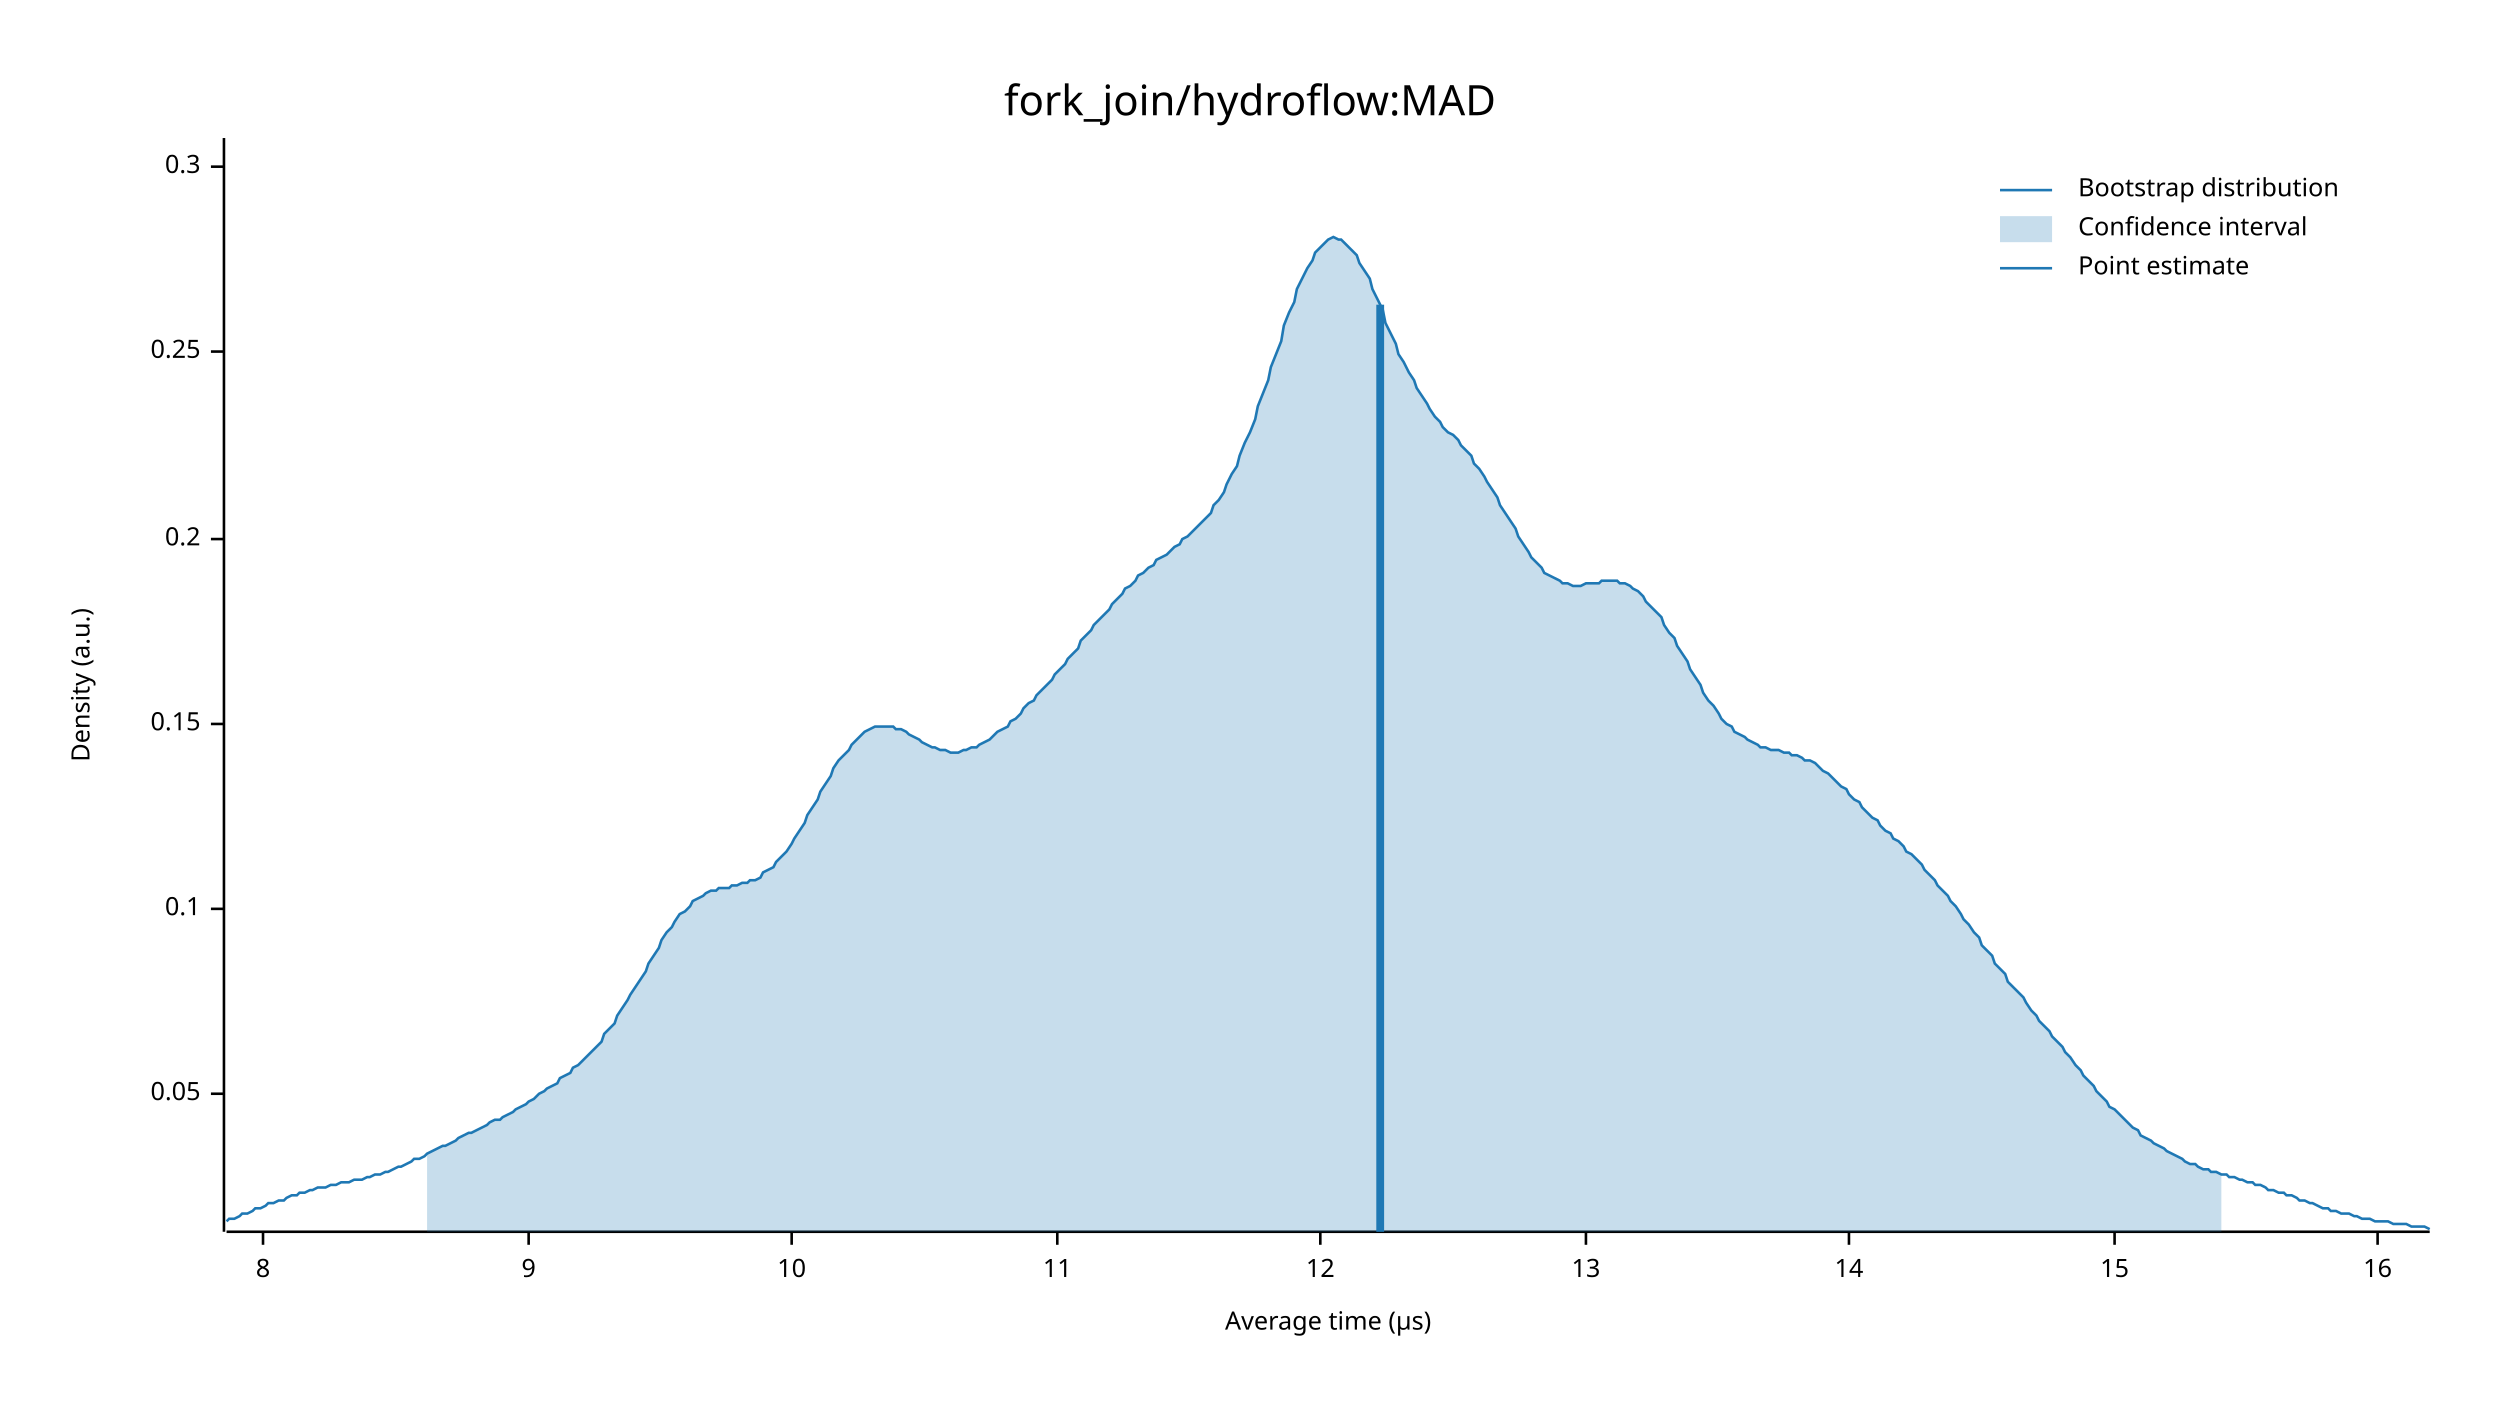
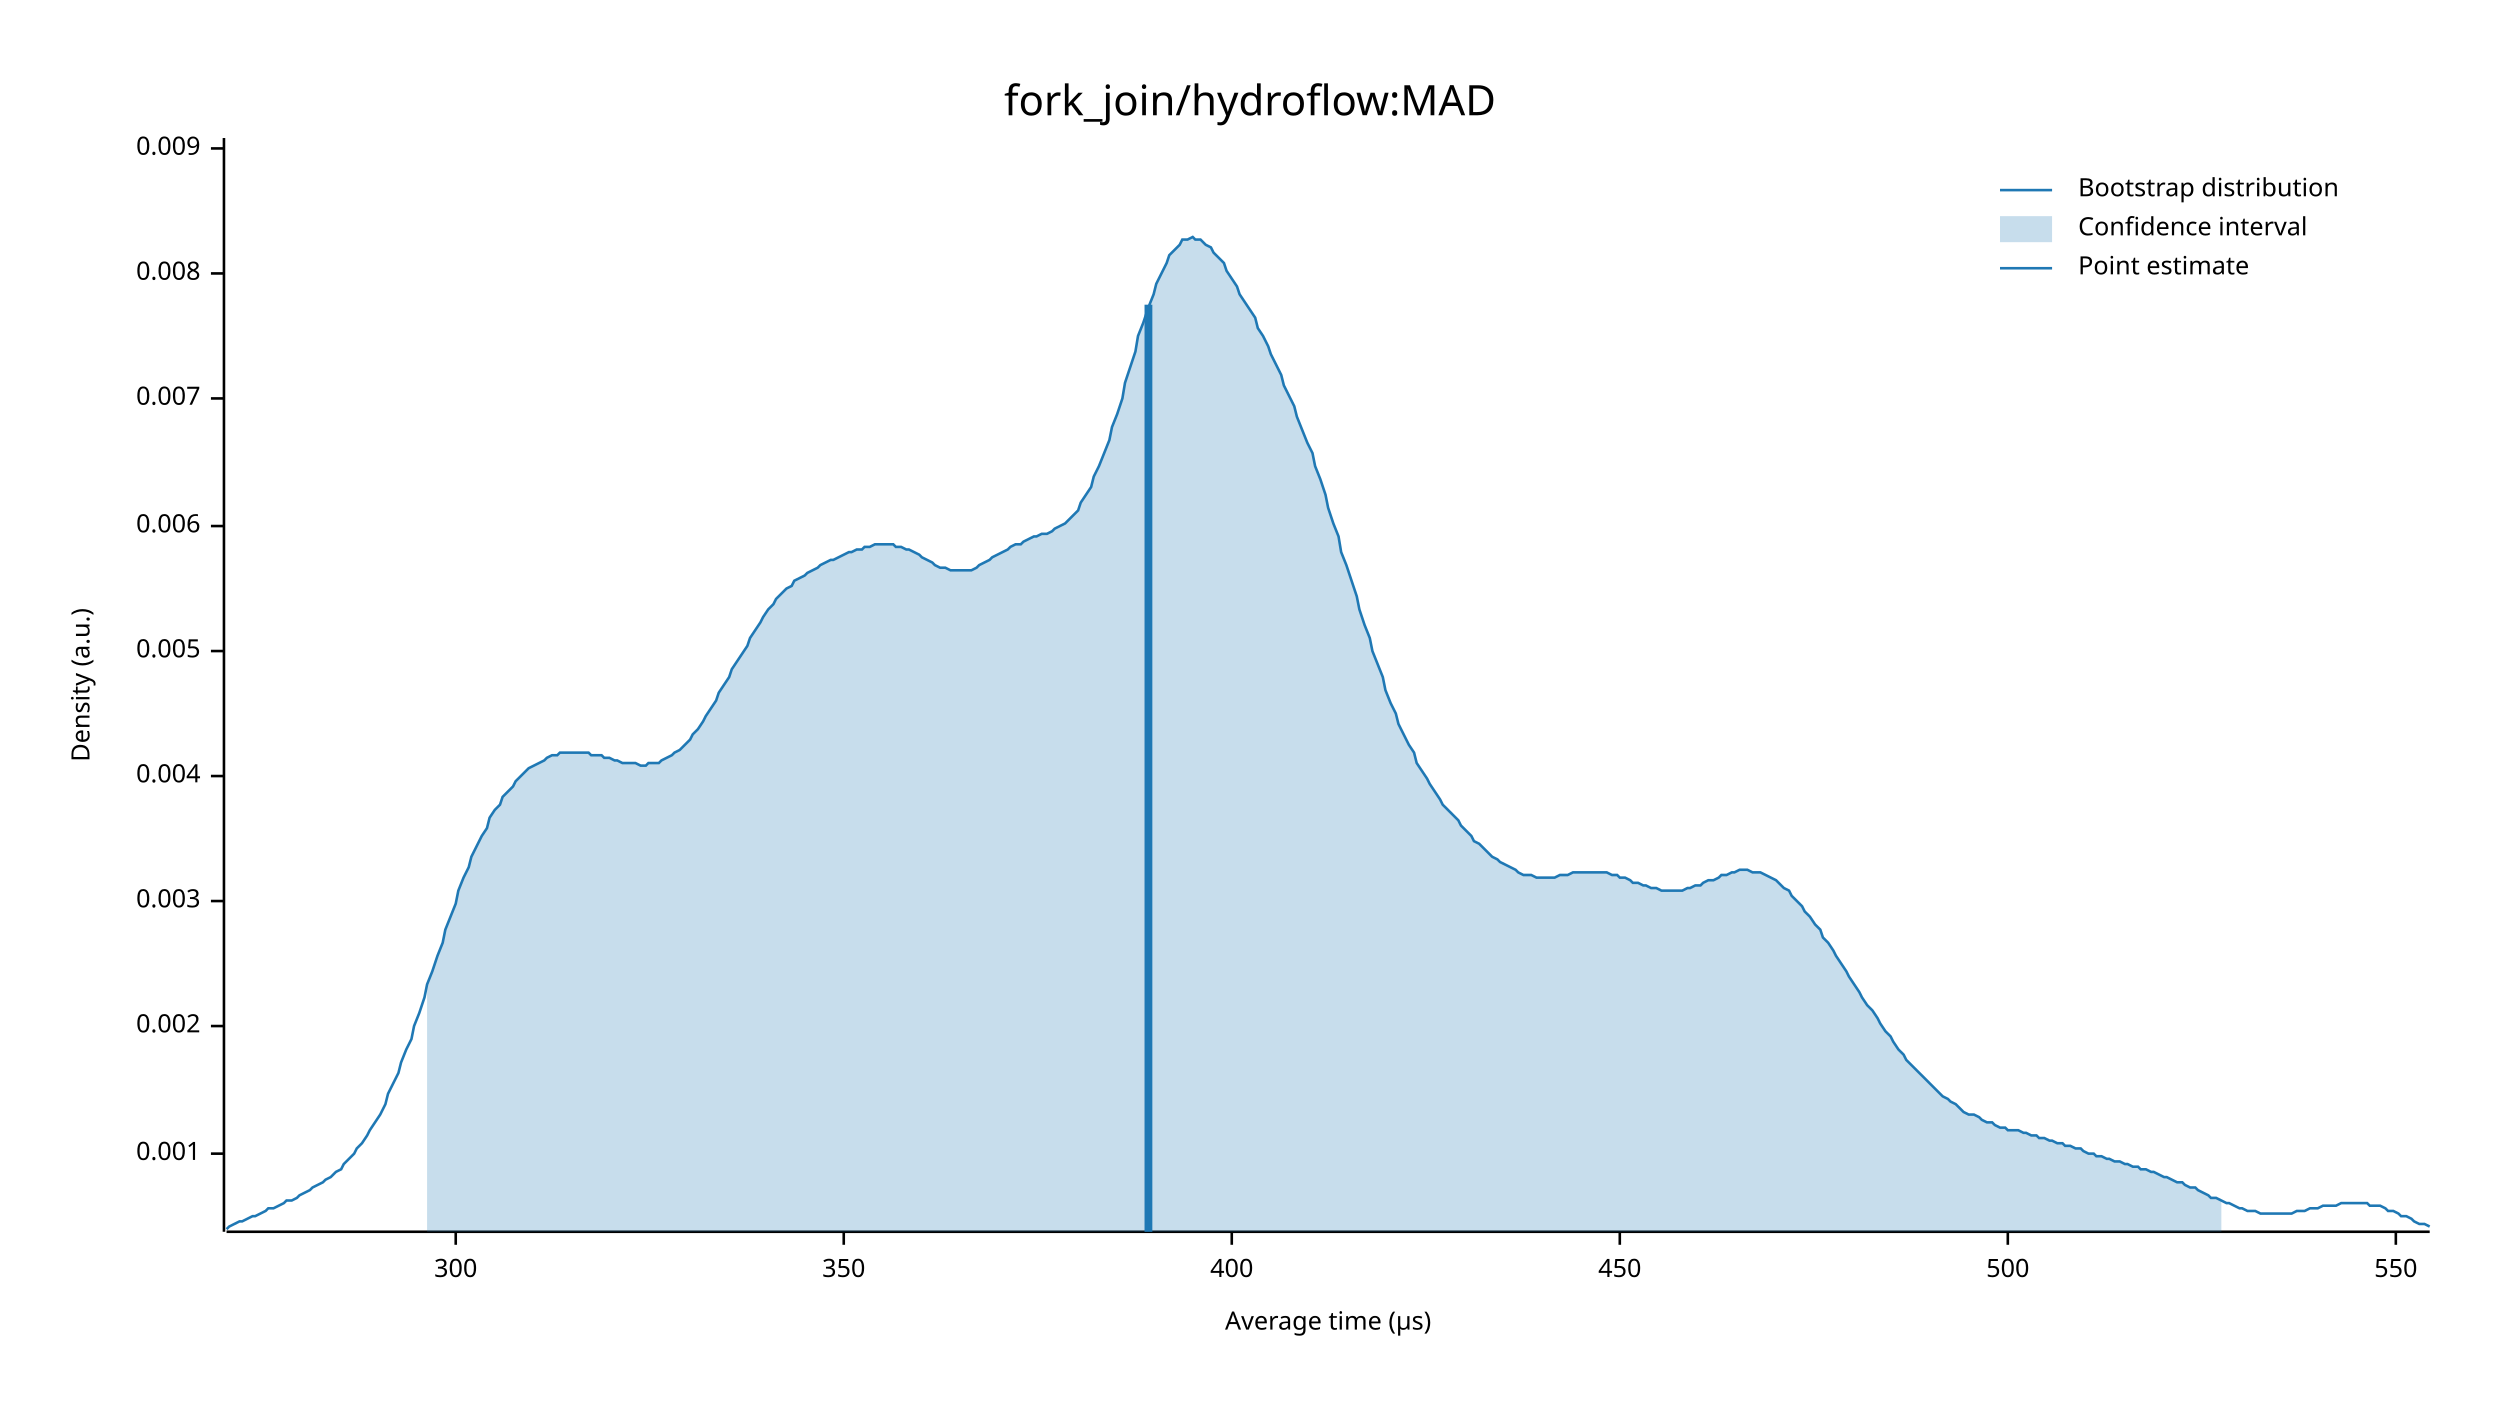
<svg xmlns="http://www.w3.org/2000/svg" width="960" height="540" viewBox="0 0 960 540">
  <text x="480" y="32" dy="0.76em" text-anchor="middle" font-family="sans-serif" font-size="16.129" opacity="1" fill="#000000">
fork_join/hydroflow:MAD
</text>
  <text x="27" y="263" dy="0.76em" text-anchor="middle" font-family="sans-serif" font-size="9.677" opacity="1" fill="#000000" transform="rotate(270, 27, 263)">
Density (a.u.)
</text>
  <text x="510" y="513" dy="-0.5ex" text-anchor="middle" font-family="sans-serif" font-size="9.677" opacity="1" fill="#000000">
Average time (µs)
</text>
  <polyline fill="none" opacity="1" stroke="#000000" stroke-width="1" points="86,53 86,473 " />
-   <text x="77" y="420" dy="0.5ex" text-anchor="end" font-family="sans-serif" font-size="9.677" opacity="1" fill="#000000">
- 0.05
+   <text x="77" y="443" dy="0.5ex" text-anchor="end" font-family="sans-serif" font-size="9.677" opacity="1" fill="#000000">
+ 0.001
</text>
-   <polyline fill="none" opacity="1" stroke="#000000" stroke-width="1" points="81,420 86,420 " />
-   <text x="77" y="349" dy="0.5ex" text-anchor="end" font-family="sans-serif" font-size="9.677" opacity="1" fill="#000000">
- 0.1
+   <polyline fill="none" opacity="1" stroke="#000000" stroke-width="1" points="81,443 86,443 " />
+   <text x="77" y="394" dy="0.5ex" text-anchor="end" font-family="sans-serif" font-size="9.677" opacity="1" fill="#000000">
+ 0.002
</text>
-   <polyline fill="none" opacity="1" stroke="#000000" stroke-width="1" points="81,349 86,349 " />
-   <text x="77" y="278" dy="0.5ex" text-anchor="end" font-family="sans-serif" font-size="9.677" opacity="1" fill="#000000">
- 0.15
+   <polyline fill="none" opacity="1" stroke="#000000" stroke-width="1" points="81,394 86,394 " />
+   <text x="77" y="346" dy="0.5ex" text-anchor="end" font-family="sans-serif" font-size="9.677" opacity="1" fill="#000000">
+ 0.003
</text>
-   <polyline fill="none" opacity="1" stroke="#000000" stroke-width="1" points="81,278 86,278 " />
-   <text x="77" y="207" dy="0.5ex" text-anchor="end" font-family="sans-serif" font-size="9.677" opacity="1" fill="#000000">
- 0.2
+   <polyline fill="none" opacity="1" stroke="#000000" stroke-width="1" points="81,346 86,346 " />
+   <text x="77" y="298" dy="0.5ex" text-anchor="end" font-family="sans-serif" font-size="9.677" opacity="1" fill="#000000">
+ 0.004
</text>
-   <polyline fill="none" opacity="1" stroke="#000000" stroke-width="1" points="81,207 86,207 " />
-   <text x="77" y="135" dy="0.5ex" text-anchor="end" font-family="sans-serif" font-size="9.677" opacity="1" fill="#000000">
- 0.25
+   <polyline fill="none" opacity="1" stroke="#000000" stroke-width="1" points="81,298 86,298 " />
+   <text x="77" y="250" dy="0.5ex" text-anchor="end" font-family="sans-serif" font-size="9.677" opacity="1" fill="#000000">
+ 0.005
</text>
-   <polyline fill="none" opacity="1" stroke="#000000" stroke-width="1" points="81,135 86,135 " />
-   <text x="77" y="64" dy="0.5ex" text-anchor="end" font-family="sans-serif" font-size="9.677" opacity="1" fill="#000000">
- 0.3
+   <polyline fill="none" opacity="1" stroke="#000000" stroke-width="1" points="81,250 86,250 " />
+   <text x="77" y="202" dy="0.5ex" text-anchor="end" font-family="sans-serif" font-size="9.677" opacity="1" fill="#000000">
+ 0.006
</text>
-   <polyline fill="none" opacity="1" stroke="#000000" stroke-width="1" points="81,64 86,64 " />
+   <polyline fill="none" opacity="1" stroke="#000000" stroke-width="1" points="81,202 86,202 " />
+   <text x="77" y="153" dy="0.5ex" text-anchor="end" font-family="sans-serif" font-size="9.677" opacity="1" fill="#000000">
+ 0.007
+ </text>
+   <polyline fill="none" opacity="1" stroke="#000000" stroke-width="1" points="81,153 86,153 " />
+   <text x="77" y="105" dy="0.5ex" text-anchor="end" font-family="sans-serif" font-size="9.677" opacity="1" fill="#000000">
+ 0.008
+ </text>
+   <polyline fill="none" opacity="1" stroke="#000000" stroke-width="1" points="81,105 86,105 " />
+   <text x="77" y="57" dy="0.5ex" text-anchor="end" font-family="sans-serif" font-size="9.677" opacity="1" fill="#000000">
+ 0.009
+ </text>
+   <polyline fill="none" opacity="1" stroke="#000000" stroke-width="1" points="81,57 86,57 " />
  <polyline fill="none" opacity="1" stroke="#000000" stroke-width="1" points="87,473 933,473 " />
-   <text x="101" y="483" dy="0.76em" text-anchor="middle" font-family="sans-serif" font-size="9.677" opacity="1" fill="#000000">
- 8
+   <text x="175" y="483" dy="0.76em" text-anchor="middle" font-family="sans-serif" font-size="9.677" opacity="1" fill="#000000">
+ 300
</text>
-   <polyline fill="none" opacity="1" stroke="#000000" stroke-width="1" points="101,473 101,478 " />
-   <text x="203" y="483" dy="0.76em" text-anchor="middle" font-family="sans-serif" font-size="9.677" opacity="1" fill="#000000">
- 9
+   <polyline fill="none" opacity="1" stroke="#000000" stroke-width="1" points="175,473 175,478 " />
+   <text x="324" y="483" dy="0.76em" text-anchor="middle" font-family="sans-serif" font-size="9.677" opacity="1" fill="#000000">
+ 350
</text>
-   <polyline fill="none" opacity="1" stroke="#000000" stroke-width="1" points="203,473 203,478 " />
-   <text x="304" y="483" dy="0.76em" text-anchor="middle" font-family="sans-serif" font-size="9.677" opacity="1" fill="#000000">
- 10
+   <polyline fill="none" opacity="1" stroke="#000000" stroke-width="1" points="324,473 324,478 " />
+   <text x="473" y="483" dy="0.76em" text-anchor="middle" font-family="sans-serif" font-size="9.677" opacity="1" fill="#000000">
+ 400
</text>
-   <polyline fill="none" opacity="1" stroke="#000000" stroke-width="1" points="304,473 304,478 " />
-   <text x="406" y="483" dy="0.76em" text-anchor="middle" font-family="sans-serif" font-size="9.677" opacity="1" fill="#000000">
- 11
+   <polyline fill="none" opacity="1" stroke="#000000" stroke-width="1" points="473,473 473,478 " />
+   <text x="622" y="483" dy="0.76em" text-anchor="middle" font-family="sans-serif" font-size="9.677" opacity="1" fill="#000000">
+ 450
</text>
-   <polyline fill="none" opacity="1" stroke="#000000" stroke-width="1" points="406,473 406,478 " />
-   <text x="507" y="483" dy="0.76em" text-anchor="middle" font-family="sans-serif" font-size="9.677" opacity="1" fill="#000000">
- 12
+   <polyline fill="none" opacity="1" stroke="#000000" stroke-width="1" points="622,473 622,478 " />
+   <text x="771" y="483" dy="0.76em" text-anchor="middle" font-family="sans-serif" font-size="9.677" opacity="1" fill="#000000">
+ 500
</text>
-   <polyline fill="none" opacity="1" stroke="#000000" stroke-width="1" points="507,473 507,478 " />
-   <text x="609" y="483" dy="0.76em" text-anchor="middle" font-family="sans-serif" font-size="9.677" opacity="1" fill="#000000">
- 13
+   <polyline fill="none" opacity="1" stroke="#000000" stroke-width="1" points="771,473 771,478 " />
+   <text x="920" y="483" dy="0.76em" text-anchor="middle" font-family="sans-serif" font-size="9.677" opacity="1" fill="#000000">
+ 550
</text>
-   <polyline fill="none" opacity="1" stroke="#000000" stroke-width="1" points="609,473 609,478 " />
-   <text x="710" y="483" dy="0.76em" text-anchor="middle" font-family="sans-serif" font-size="9.677" opacity="1" fill="#000000">
- 14
- </text>
-   <polyline fill="none" opacity="1" stroke="#000000" stroke-width="1" points="710,473 710,478 " />
-   <text x="812" y="483" dy="0.76em" text-anchor="middle" font-family="sans-serif" font-size="9.677" opacity="1" fill="#000000">
- 15
- </text>
-   <polyline fill="none" opacity="1" stroke="#000000" stroke-width="1" points="812,473 812,478 " />
-   <text x="913" y="483" dy="0.76em" text-anchor="middle" font-family="sans-serif" font-size="9.677" opacity="1" fill="#000000">
- 16
- </text>
-   <polyline fill="none" opacity="1" stroke="#000000" stroke-width="1" points="913,473 913,478 " />
-   <polyline fill="none" opacity="1" stroke="#1F78B4" stroke-width="1" points="87,469 88,468 90,468 92,467 93,466 95,466 97,465 98,464 100,464 102,463 103,462 105,462 107,461 109,461 110,460 112,459 114,459 115,458 117,458 119,457 120,457 122,456 124,456 125,456 127,455 129,455 131,454 132,454 134,454 136,453 137,453 139,453 141,452 142,452 144,451 146,451 148,450 149,450 151,449 153,448 154,448 156,447 158,446 159,445 161,445 163,444 164,443 166,442 168,441 170,440 171,440 173,439 175,438 176,437 178,436 180,435 181,435 183,434 185,433 187,432 188,431 190,430 192,430 193,429 195,428 197,427 198,426 200,425 202,424 203,423 205,422 207,420 209,419 210,418 212,417 214,416 215,414 217,413 219,412 220,410 222,409 224,407 226,405 227,404 229,402 231,400 232,397 234,395 236,393 237,390 239,387 241,384 242,382 244,379 246,376 248,373 249,370 251,367 253,364 254,361 256,358 258,356 259,354 261,351 263,350 265,348 266,346 268,345 270,344 271,343 273,342 275,342 276,341 278,341 280,341 281,340 283,340 285,339 287,339 288,338 290,338 292,337 293,335 295,334 297,333 298,331 300,329 302,327 304,324 305,322 307,319 309,316 310,313 312,310 314,307 315,304 317,301 319,298 320,295 322,292 324,290 326,288 327,286 329,284 331,282 332,281 334,280 336,279 337,279 339,279 341,279 343,279 344,280 346,280 348,281 349,282 351,283 353,284 354,285 356,286 358,287 359,287 361,288 363,288 365,289 366,289 368,289 370,288 371,288 373,287 375,287 376,286 378,285 380,284 381,283 383,281 385,280 387,279 388,277 390,276 392,274 393,272 395,270 397,269 398,267 400,265 402,263 404,261 405,259 407,257 409,255 410,253 412,251 414,249 415,246 417,244 419,242 420,240 422,238 424,236 426,234 427,232 429,230 431,228 432,226 434,225 436,223 437,221 439,220 441,218 443,217 444,215 446,214 448,213 449,212 451,210 453,209 454,207 456,206 458,204 459,203 461,201 463,199 465,197 466,194 468,192 470,189 471,186 473,182 475,179 476,175 478,170 480,166 482,161 483,156 485,151 487,146 488,141 490,136 492,131 493,125 495,120 497,116 498,111 500,107 502,103 504,100 505,97 507,95 509,93 510,92 512,91 514,92 515,92 517,94 519,96 521,98 522,101 524,104 526,107 527,111 529,115 531,119 532,124 534,128 536,132 537,136 539,139 541,143 543,146 544,149 546,152 548,155 549,157 551,160 553,162 554,164 556,166 558,167 560,169 561,171 563,173 565,175 566,178 568,180 570,183 571,185 573,188 575,191 576,194 578,197 580,200 582,203 583,206 585,209 587,212 588,214 590,216 592,218 593,220 595,221 597,222 599,223 600,224 602,224 604,225 605,225 607,225 609,224 610,224 612,224 614,224 615,223 617,223 619,223 621,223 622,224 624,224 626,225 627,226 629,227 631,229 632,231 634,233 636,235 638,237 639,240 641,243 643,245 644,248 646,251 648,254 649,257 651,260 653,263 654,266 656,269 658,271 660,274 661,276 663,278 665,279 666,281 668,282 670,283 671,284 673,285 675,286 676,287 678,287 680,288 682,288 683,288 685,289 687,289 688,290 690,290 692,291 693,292 695,292 697,293 699,295 700,296 702,297 704,299 705,300 707,302 709,303 710,305 712,307 714,308 715,310 717,312 719,314 721,315 722,317 724,319 726,320 727,322 729,323 731,325 732,327 734,328 736,330 738,332 739,334 741,336 743,338 744,340 746,342 748,344 749,346 751,348 753,351 754,353 756,355 758,358 760,360 761,363 763,365 765,367 766,370 768,372 770,374 771,377 773,379 775,381 777,383 778,385 780,388 782,390 783,392 785,394 787,396 788,398 790,400 792,402 793,404 795,406 797,409 799,411 800,413 802,415 804,417 805,419 807,421 809,423 810,425 812,426 814,428 816,430 817,431 819,433 821,434 822,436 824,437 826,438 827,439 829,440 831,441 832,442 834,443 836,444 838,445 839,446 841,447 843,447 844,448 846,449 848,449 849,450 851,450 853,451 855,451 856,452 858,452 860,453 861,453 863,454 865,454 866,455 868,455 870,456 871,457 873,457 875,458 877,458 878,459 880,459 882,460 883,461 885,461 887,462 888,462 890,463 892,464 894,464 895,465 897,465 899,466 900,466 902,466 904,467 905,467 907,468 909,468 910,468 912,469 914,469 916,469 917,469 919,470 921,470 922,470 924,470 926,471 927,471 929,471 931,471 933,472 " />
-   <polygon opacity="0.25" fill="#1F78B4" points="164,443 166,442 168,441 170,440 171,440 173,439 175,438 176,437 178,436 180,435 181,435 183,434 185,433 187,432 188,431 190,430 192,430 193,429 195,428 197,427 198,426 200,425 202,424 203,423 205,422 207,420 209,419 210,418 212,417 214,416 215,414 217,413 219,412 220,410 222,409 224,407 226,405 227,404 229,402 231,400 232,397 234,395 236,393 237,390 239,387 241,384 242,382 244,379 246,376 248,373 249,370 251,367 253,364 254,361 256,358 258,356 259,354 261,351 263,350 265,348 266,346 268,345 270,344 271,343 273,342 275,342 276,341 278,341 280,341 281,340 283,340 285,339 287,339 288,338 290,338 292,337 293,335 295,334 297,333 298,331 300,329 302,327 304,324 305,322 307,319 309,316 310,313 312,310 314,307 315,304 317,301 319,298 320,295 322,292 324,290 326,288 327,286 329,284 331,282 332,281 334,280 336,279 337,279 339,279 341,279 343,279 344,280 346,280 348,281 349,282 351,283 353,284 354,285 356,286 358,287 359,287 361,288 363,288 365,289 366,289 368,289 370,288 371,288 373,287 375,287 376,286 378,285 380,284 381,283 383,281 385,280 387,279 388,277 390,276 392,274 393,272 395,270 397,269 398,267 400,265 402,263 404,261 405,259 407,257 409,255 410,253 412,251 414,249 415,246 417,244 419,242 420,240 422,238 424,236 426,234 427,232 429,230 431,228 432,226 434,225 436,223 437,221 439,220 441,218 443,217 444,215 446,214 448,213 449,212 451,210 453,209 454,207 456,206 458,204 459,203 461,201 463,199 465,197 466,194 468,192 470,189 471,186 473,182 475,179 476,175 478,170 480,166 482,161 483,156 485,151 487,146 488,141 490,136 492,131 493,125 495,120 497,116 498,111 500,107 502,103 504,100 505,97 507,95 509,93 510,92 512,91 514,92 515,92 517,94 519,96 521,98 522,101 524,104 526,107 527,111 529,115 531,119 532,124 534,128 536,132 537,136 539,139 541,143 543,146 544,149 546,152 548,155 549,157 551,160 553,162 554,164 556,166 558,167 560,169 561,171 563,173 565,175 566,178 568,180 570,183 571,185 573,188 575,191 576,194 578,197 580,200 582,203 583,206 585,209 587,212 588,214 590,216 592,218 593,220 595,221 597,222 599,223 600,224 602,224 604,225 605,225 607,225 609,224 610,224 612,224 614,224 615,223 617,223 619,223 621,223 622,224 624,224 626,225 627,226 629,227 631,229 632,231 634,233 636,235 638,237 639,240 641,243 643,245 644,248 646,251 648,254 649,257 651,260 653,263 654,266 656,269 658,271 660,274 661,276 663,278 665,279 666,281 668,282 670,283 671,284 673,285 675,286 676,287 678,287 680,288 682,288 683,288 685,289 687,289 688,290 690,290 692,291 693,292 695,292 697,293 699,295 700,296 702,297 704,299 705,300 707,302 709,303 710,305 712,307 714,308 715,310 717,312 719,314 721,315 722,317 724,319 726,320 727,322 729,323 731,325 732,327 734,328 736,330 738,332 739,334 741,336 743,338 744,340 746,342 748,344 749,346 751,348 753,351 754,353 756,355 758,358 760,360 761,363 763,365 765,367 766,370 768,372 770,374 771,377 773,379 775,381 777,383 778,385 780,388 782,390 783,392 785,394 787,396 788,398 790,400 792,402 793,404 795,406 797,409 799,411 800,413 802,415 804,417 805,419 807,421 809,423 810,425 812,426 814,428 816,430 817,431 819,433 821,434 822,436 824,437 826,438 827,439 829,440 831,441 832,442 834,443 836,444 838,445 839,446 841,447 843,447 844,448 846,449 848,449 849,450 851,450 853,451 853,473 164,473 " />
-   <polyline fill="none" opacity="1" stroke="#1F78B4" stroke-width="3" points="530,473 530,117 " />
+   <polyline fill="none" opacity="1" stroke="#000000" stroke-width="1" points="920,473 920,478 " />
+   <polyline fill="none" opacity="1" stroke="#1F78B4" stroke-width="1" points="87,472 88,471 90,470 92,469 93,469 95,468 97,467 98,467 100,466 102,465 103,464 105,464 107,463 109,462 110,461 112,461 114,460 115,459 117,458 119,457 120,456 122,455 124,454 125,453 127,452 129,450 131,449 132,447 134,445 136,443 137,441 139,439 141,436 142,434 144,431 146,428 148,424 149,420 151,416 153,412 154,408 156,403 158,399 159,394 161,389 163,383 164,378 166,373 168,367 170,362 171,357 173,352 175,347 176,342 178,337 180,333 181,329 183,325 185,321 187,318 188,314 190,311 192,309 193,306 195,304 197,302 198,300 200,298 202,296 203,295 205,294 207,293 209,292 210,291 212,290 214,290 215,289 217,289 219,289 220,289 222,289 224,289 226,289 227,290 229,290 231,290 232,291 234,291 236,292 237,292 239,293 241,293 242,293 244,293 246,294 248,294 249,293 251,293 253,293 254,292 256,291 258,290 259,289 261,288 263,286 265,284 266,282 268,280 270,277 271,275 273,272 275,269 276,266 278,263 280,260 281,257 283,254 285,251 287,248 288,245 290,242 292,239 293,237 295,234 297,232 298,230 300,228 302,226 304,225 305,223 307,222 309,221 310,220 312,219 314,218 315,217 317,216 319,215 320,215 322,214 324,213 326,212 327,212 329,211 331,211 332,210 334,210 336,209 337,209 339,209 341,209 343,209 344,210 346,210 348,211 349,211 351,212 353,213 354,214 356,215 358,216 359,217 361,218 363,218 365,219 366,219 368,219 370,219 371,219 373,219 375,218 376,217 378,216 380,215 381,214 383,213 385,212 387,211 388,210 390,209 392,209 393,208 395,207 397,206 398,206 400,205 402,205 404,204 405,203 407,202 409,201 410,200 412,198 414,196 415,193 417,190 419,187 420,183 422,179 424,174 426,169 427,164 429,159 431,153 432,147 434,141 436,135 437,129 439,124 441,118 443,113 444,109 446,105 448,101 449,98 451,96 453,94 454,92 456,92 458,91 459,92 461,92 463,94 465,95 466,97 468,99 470,101 471,104 473,107 475,110 476,113 478,116 480,119 482,122 483,126 485,129 487,133 488,136 490,140 492,144 493,148 495,152 497,156 498,160 500,165 502,170 504,174 505,179 507,184 509,190 510,195 512,201 514,206 515,212 517,217 519,223 521,229 522,234 524,240 526,245 527,250 529,255 531,260 532,265 534,270 536,274 537,278 539,282 541,286 543,289 544,293 546,296 548,299 549,301 551,304 553,307 554,309 556,311 558,313 560,315 561,317 563,319 565,321 566,323 568,324 570,326 571,327 573,329 575,330 576,331 578,332 580,333 582,334 583,335 585,336 587,336 588,336 590,337 592,337 593,337 595,337 597,337 599,336 600,336 602,336 604,335 605,335 607,335 609,335 610,335 612,335 614,335 615,335 617,335 619,336 621,336 622,337 624,337 626,338 627,339 629,339 631,340 632,340 634,341 636,341 638,342 639,342 641,342 643,342 644,342 646,342 648,341 649,341 651,340 653,340 654,339 656,338 658,338 660,337 661,336 663,336 665,335 666,335 668,334 670,334 671,334 673,335 675,335 676,335 678,336 680,337 682,338 683,339 685,341 687,342 688,344 690,346 692,348 693,350 695,352 697,355 699,357 700,360 702,362 704,365 705,367 707,370 709,373 710,375 712,378 714,381 715,383 717,386 719,388 721,391 722,393 724,396 726,398 727,400 729,403 731,405 732,407 734,409 736,411 738,413 739,414 741,416 743,418 744,419 746,421 748,422 749,423 751,424 753,426 754,427 756,428 758,428 760,429 761,430 763,431 765,431 766,432 768,433 770,433 771,434 773,434 775,434 777,435 778,435 780,436 782,436 783,437 785,437 787,438 788,438 790,439 792,439 793,440 795,440 797,441 799,441 800,442 802,443 804,443 805,444 807,444 809,445 810,445 812,446 814,446 816,447 817,447 819,448 821,448 822,449 824,449 826,450 827,450 829,451 831,452 832,452 834,453 836,454 838,454 839,455 841,456 843,456 844,457 846,458 848,459 849,460 851,460 853,461 855,462 856,462 858,463 860,464 861,464 863,465 865,465 866,465 868,466 870,466 871,466 873,466 875,466 877,466 878,466 880,466 882,465 883,465 885,465 887,464 888,464 890,464 892,463 894,463 895,463 897,463 899,462 900,462 902,462 904,462 905,462 907,462 909,462 910,463 912,463 914,463 916,464 917,465 919,465 921,466 922,467 924,467 926,468 927,469 929,470 931,470 933,471 " />
+   <polygon opacity="0.25" fill="#1F78B4" points="164,378 166,373 168,367 170,362 171,357 173,352 175,347 176,342 178,337 180,333 181,329 183,325 185,321 187,318 188,314 190,311 192,309 193,306 195,304 197,302 198,300 200,298 202,296 203,295 205,294 207,293 209,292 210,291 212,290 214,290 215,289 217,289 219,289 220,289 222,289 224,289 226,289 227,290 229,290 231,290 232,291 234,291 236,292 237,292 239,293 241,293 242,293 244,293 246,294 248,294 249,293 251,293 253,293 254,292 256,291 258,290 259,289 261,288 263,286 265,284 266,282 268,280 270,277 271,275 273,272 275,269 276,266 278,263 280,260 281,257 283,254 285,251 287,248 288,245 290,242 292,239 293,237 295,234 297,232 298,230 300,228 302,226 304,225 305,223 307,222 309,221 310,220 312,219 314,218 315,217 317,216 319,215 320,215 322,214 324,213 326,212 327,212 329,211 331,211 332,210 334,210 336,209 337,209 339,209 341,209 343,209 344,210 346,210 348,211 349,211 351,212 353,213 354,214 356,215 358,216 359,217 361,218 363,218 365,219 366,219 368,219 370,219 371,219 373,219 375,218 376,217 378,216 380,215 381,214 383,213 385,212 387,211 388,210 390,209 392,209 393,208 395,207 397,206 398,206 400,205 402,205 404,204 405,203 407,202 409,201 410,200 412,198 414,196 415,193 417,190 419,187 420,183 422,179 424,174 426,169 427,164 429,159 431,153 432,147 434,141 436,135 437,129 439,124 441,118 443,113 444,109 446,105 448,101 449,98 451,96 453,94 454,92 456,92 458,91 459,92 461,92 463,94 465,95 466,97 468,99 470,101 471,104 473,107 475,110 476,113 478,116 480,119 482,122 483,126 485,129 487,133 488,136 490,140 492,144 493,148 495,152 497,156 498,160 500,165 502,170 504,174 505,179 507,184 509,190 510,195 512,201 514,206 515,212 517,217 519,223 521,229 522,234 524,240 526,245 527,250 529,255 531,260 532,265 534,270 536,274 537,278 539,282 541,286 543,289 544,293 546,296 548,299 549,301 551,304 553,307 554,309 556,311 558,313 560,315 561,317 563,319 565,321 566,323 568,324 570,326 571,327 573,329 575,330 576,331 578,332 580,333 582,334 583,335 585,336 587,336 588,336 590,337 592,337 593,337 595,337 597,337 599,336 600,336 602,336 604,335 605,335 607,335 609,335 610,335 612,335 614,335 615,335 617,335 619,336 621,336 622,337 624,337 626,338 627,339 629,339 631,340 632,340 634,341 636,341 638,342 639,342 641,342 643,342 644,342 646,342 648,341 649,341 651,340 653,340 654,339 656,338 658,338 660,337 661,336 663,336 665,335 666,335 668,334 670,334 671,334 673,335 675,335 676,335 678,336 680,337 682,338 683,339 685,341 687,342 688,344 690,346 692,348 693,350 695,352 697,355 699,357 700,360 702,362 704,365 705,367 707,370 709,373 710,375 712,378 714,381 715,383 717,386 719,388 721,391 722,393 724,396 726,398 727,400 729,403 731,405 732,407 734,409 736,411 738,413 739,414 741,416 743,418 744,419 746,421 748,422 749,423 751,424 753,426 754,427 756,428 758,428 760,429 761,430 763,431 765,431 766,432 768,433 770,433 771,434 773,434 775,434 777,435 778,435 780,436 782,436 783,437 785,437 787,438 788,438 790,439 792,439 793,440 795,440 797,441 799,441 800,442 802,443 804,443 805,444 807,444 809,445 810,445 812,446 814,446 816,447 817,447 819,448 821,448 822,449 824,449 826,450 827,450 829,451 831,452 832,452 834,453 836,454 838,454 839,455 841,456 843,456 844,457 846,458 848,459 849,460 851,460 853,461 853,473 164,473 " />
+   <polyline fill="none" opacity="1" stroke="#1F78B4" stroke-width="3" points="441,473 441,117 " />
  <text x="798" y="68" dy="0.76em" text-anchor="start" font-family="sans-serif" font-size="9.677" opacity="1" fill="#000000">
Bootstrap distribution
</text>
  <text x="798" y="83" dy="0.76em" text-anchor="start" font-family="sans-serif" font-size="9.677" opacity="1" fill="#000000">
Confidence interval
</text>
  <text x="798" y="98" dy="0.76em" text-anchor="start" font-family="sans-serif" font-size="9.677" opacity="1" fill="#000000">
Point estimate
</text>
  <polyline fill="none" opacity="1" stroke="#1F78B4" stroke-width="1" points="768,73 788,73 " />
  <rect x="768" y="83" width="20" height="10" opacity="0.25" fill="#1F78B4" stroke="none" />
  <polyline fill="none" opacity="1" stroke="#1F78B4" stroke-width="1" points="768,103 788,103 " />
</svg>
